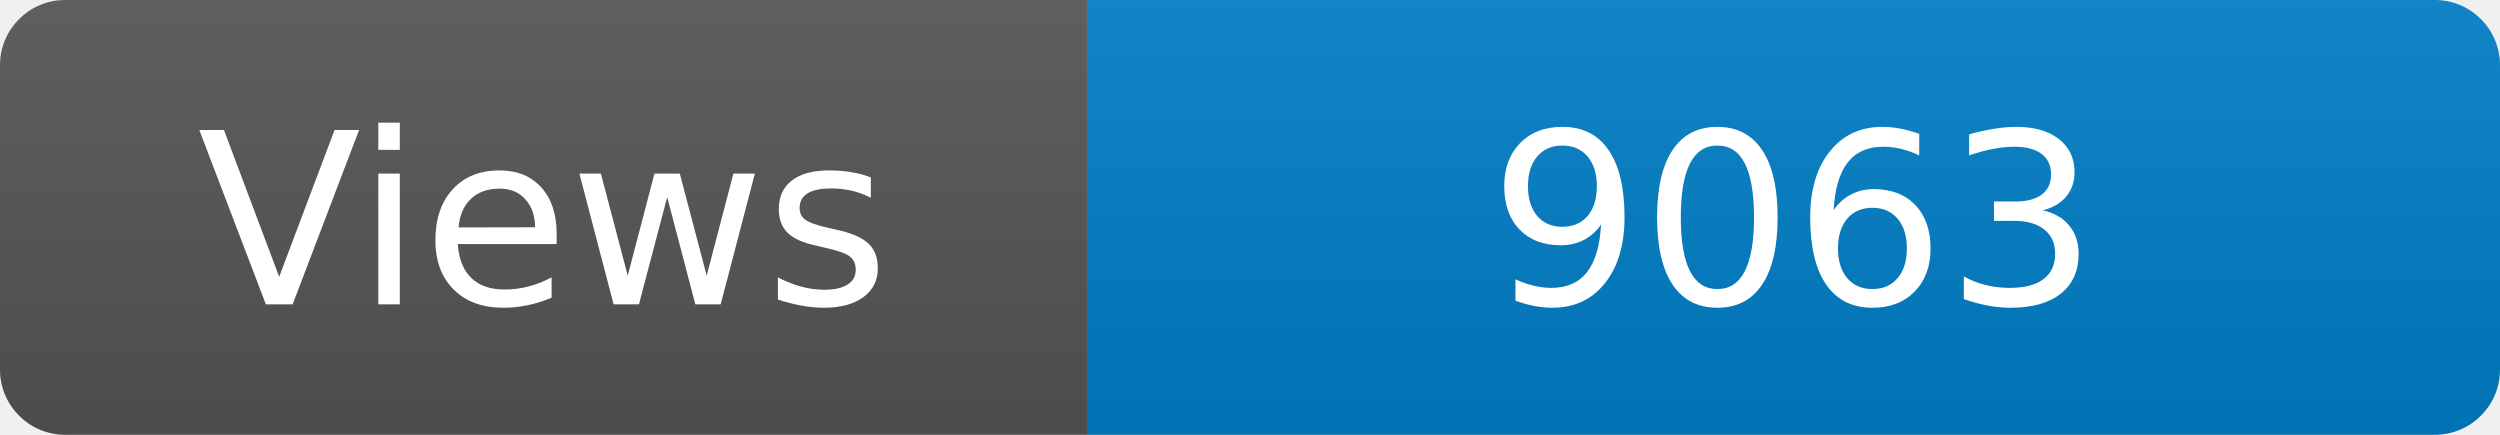
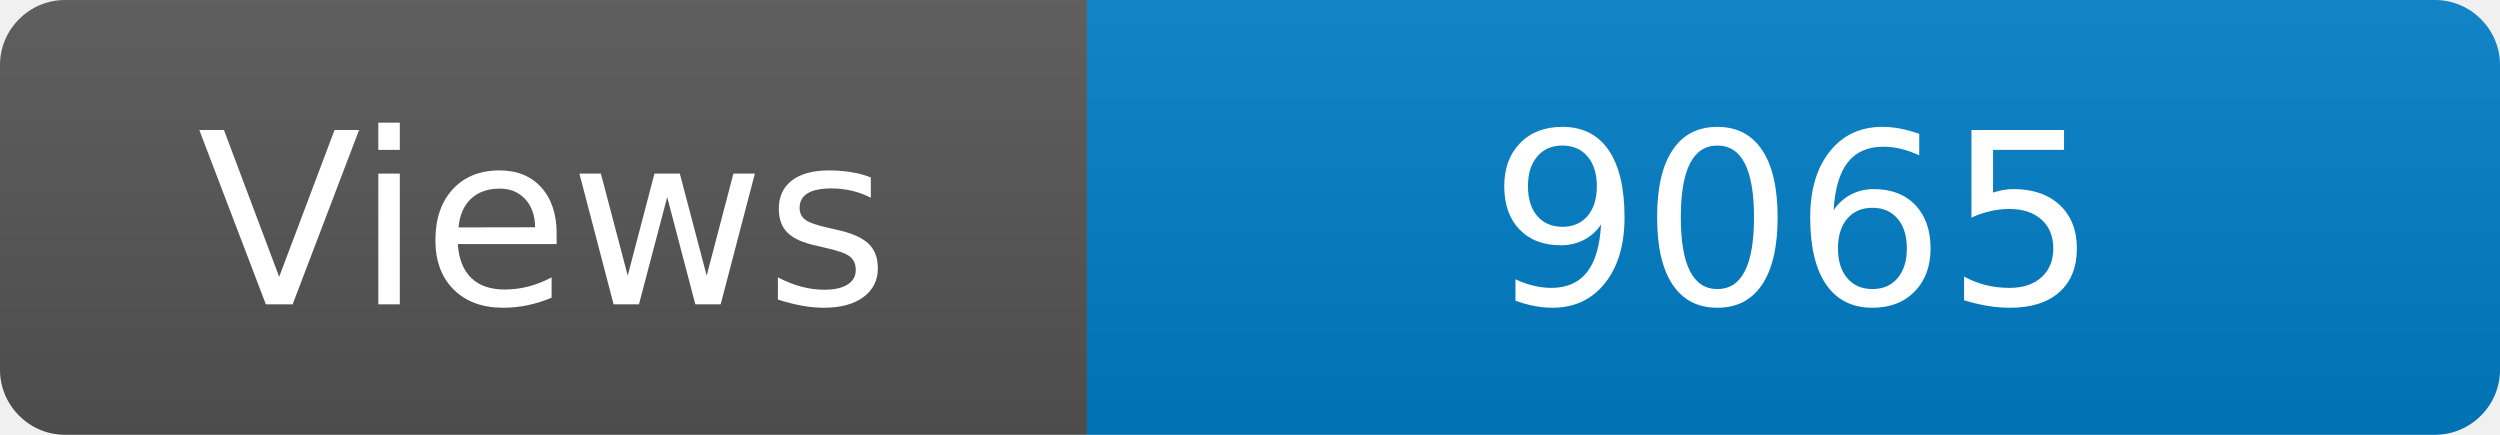
<svg xmlns="http://www.w3.org/2000/svg" width="115" height="20" role="img" aria-label="Maintained?: yes">
  <linearGradient id="s" x2="0" y2="100%">
    <stop offset="0" stop-color="#bbb" stop-opacity=".1" />
    <stop offset="1" stop-opacity=".1" />
  </linearGradient>
  <clipPath id="r">
    <rect width="115" height="20" rx="3" fill="#fff" />
  </clipPath>
  <g clip-path="url(#r)">
    <rect width="50" height="20" fill="#555" />
    <rect x="50" width="160" height="20" fill="#007ec6" />
    <rect width="115" height="20" fill="url(#s)" />
  </g>
  <g fill="#fff" text-anchor="middle" font-family="Verdana,Geneva,DejaVu Sans,sans-serif" font-size="110">
    <text x="250" y="140" transform="scale(.1)" fill="#fff">Views</text>
-     <text x="825" y="140" transform="scale(.1)" fill="#fff">9063</text>
+     <text x="825" y="140" transform="scale(.1)" fill="#fff">9065</text>
  </g>
</svg>
